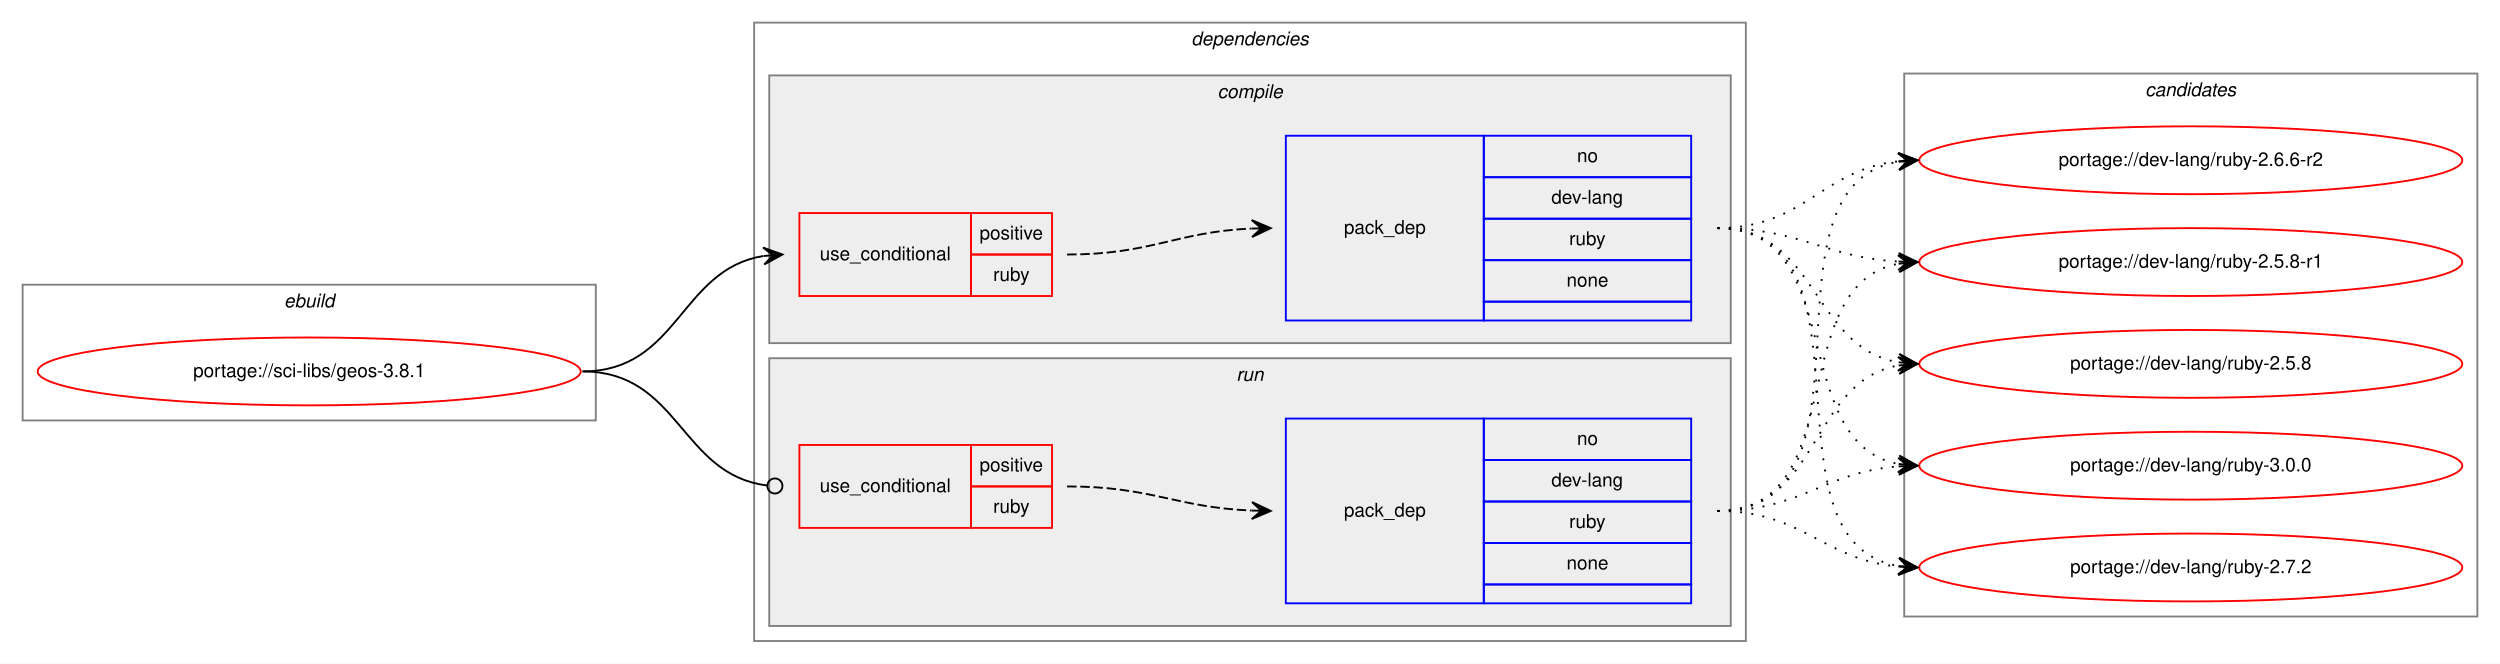
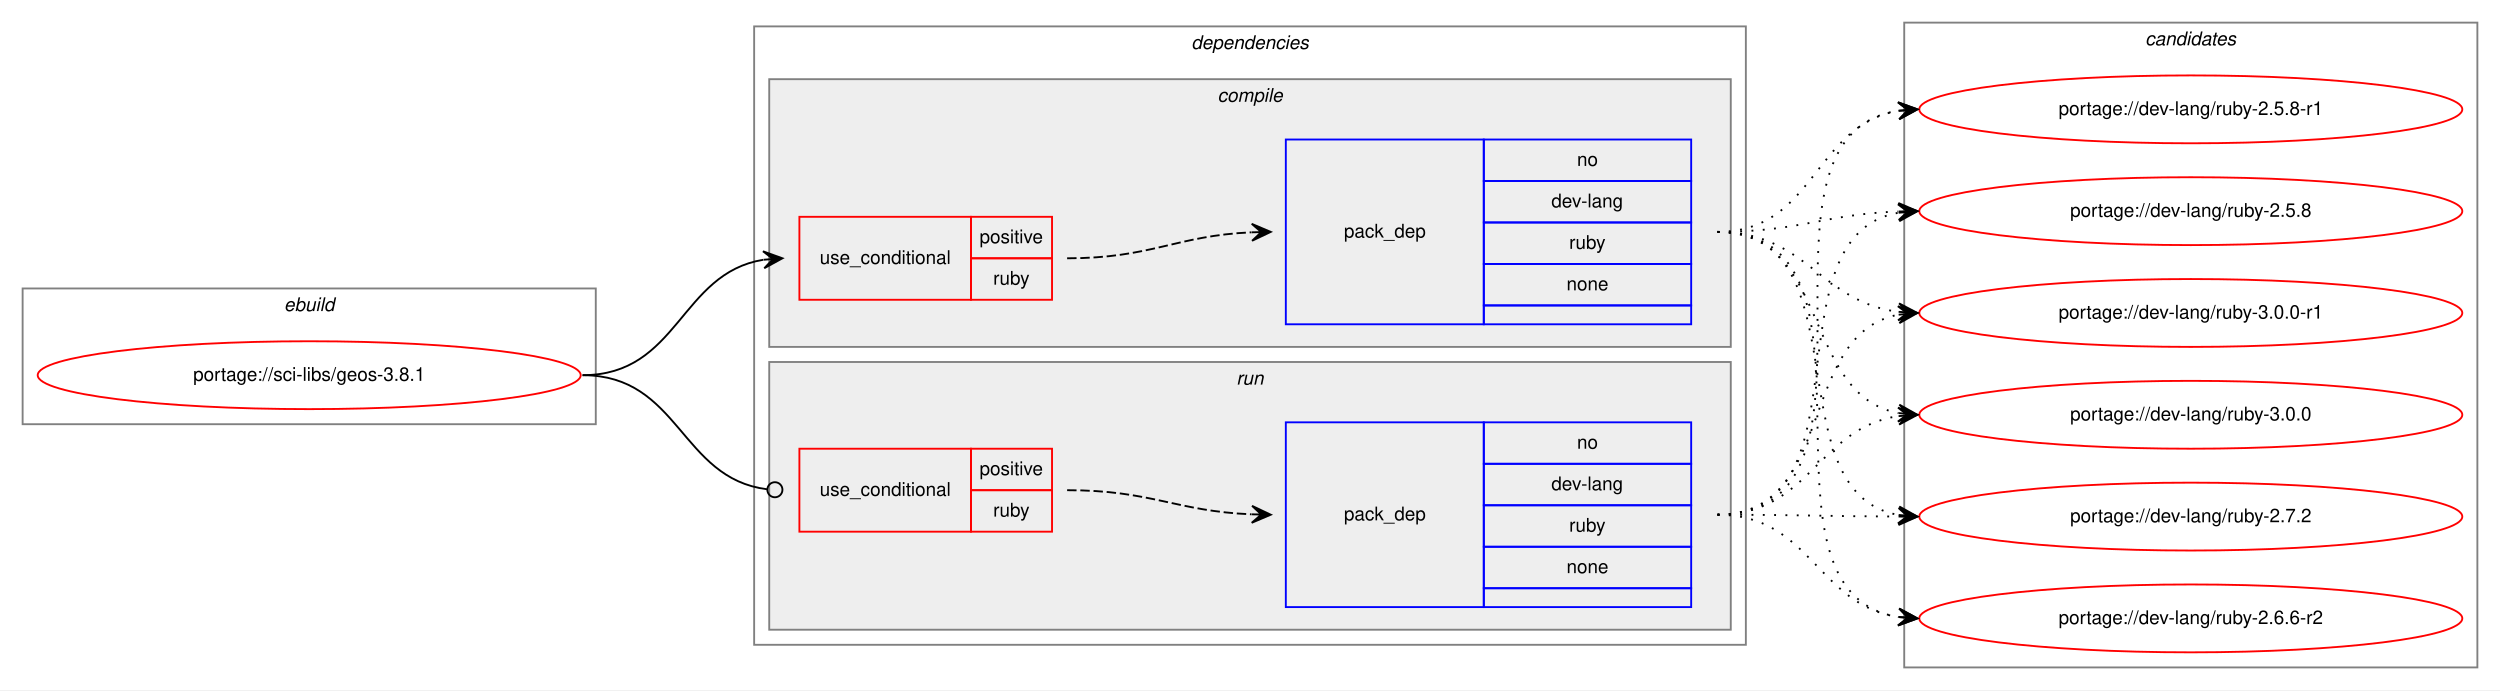
- <svg xmlns="http://www.w3.org/2000/svg" xmlns:xlink="http://www.w3.org/1999/xlink" width="1326pt" height="352pt" viewBox="0.00 0.00 1326.00 352.00">
-   <g id="graph0" class="graph" transform="scale(1 1) rotate(0) translate(4 348)">
-     <polygon fill="white" stroke="transparent" points="-4,4 -4,-348 1322,-348 1322,4 -4,4" />
+ <svg xmlns="http://www.w3.org/2000/svg" xmlns:xlink="http://www.w3.org/1999/xlink" width="1326pt" height="366pt" viewBox="0.00 0.00 1326.00 366.00">
+   <g id="graph0" class="graph" transform="scale(1 1) rotate(0) translate(4 362)">
+     <polygon fill="white" stroke="transparent" points="-4,4 -4,-362 1322,-362 1322,4 -4,4" />
    <g id="clust1" class="cluster">
-       <polygon fill="none" stroke="gray" points="8,-125 8,-197 312,-197 312,-125 8,-125" />
-       <text text-anchor="start" x="146.66" y="-185" font-family="Helvetica,sans-Serif" font-style="italic" font-size="10.00">ebuild</text>
+       <polygon fill="none" stroke="gray" points="8,-137 8,-209 312,-209 312,-137 8,-137" />
+       <text text-anchor="start" x="146.66" y="-197" font-family="Helvetica,sans-Serif" font-style="italic" font-size="10.00">ebuild</text>
    </g>
    <g id="clust2" class="cluster">
-       <polygon fill="none" stroke="gray" points="396,-8 396,-336 922,-336 922,-8 396,-8" />
-       <text text-anchor="start" x="627.88" y="-324" font-family="Helvetica,sans-Serif" font-style="italic" font-size="10.00">dependencies</text>
+       <polygon fill="none" stroke="gray" points="396,-20 396,-348 922,-348 922,-20 396,-20" />
+       <text text-anchor="start" x="627.88" y="-336" font-family="Helvetica,sans-Serif" font-style="italic" font-size="10.00">dependencies</text>
    </g>
    <g id="clust3" class="cluster">
-       <polygon fill="#eeeeee" stroke="gray" points="404,-166 404,-308 914,-308 914,-166 404,-166" />
-       <text text-anchor="start" x="641.78" y="-296" font-family="Helvetica,sans-Serif" font-style="italic" font-size="10.00">compile</text>
+       <polygon fill="#eeeeee" stroke="gray" points="404,-178 404,-320 914,-320 914,-178 404,-178" />
+       <text text-anchor="start" x="641.78" y="-308" font-family="Helvetica,sans-Serif" font-style="italic" font-size="10.00">compile</text>
    </g>
    <g id="clust7" class="cluster">
-       <polygon fill="#eeeeee" stroke="gray" points="404,-16 404,-158 914,-158 914,-16 404,-16" />
-       <text text-anchor="start" x="651.78" y="-146" font-family="Helvetica,sans-Serif" font-style="italic" font-size="10.00">run</text>
+       <polygon fill="#eeeeee" stroke="gray" points="404,-28 404,-170 914,-170 914,-28 404,-28" />
+       <text text-anchor="start" x="651.78" y="-158" font-family="Helvetica,sans-Serif" font-style="italic" font-size="10.00">run</text>
    </g>
    <g id="clust10" class="cluster">
-       <polygon fill="none" stroke="gray" points="1006,-21 1006,-309 1310,-309 1310,-21 1006,-21" />
-       <text text-anchor="start" x="1133.82" y="-297" font-family="Helvetica,sans-Serif" font-style="italic" font-size="10.00">candidates</text>
+       <polygon fill="none" stroke="gray" points="1006,-8 1006,-350 1310,-350 1310,-8 1006,-8" />
+       <text text-anchor="start" x="1133.82" y="-338" font-family="Helvetica,sans-Serif" font-style="italic" font-size="10.00">candidates</text>
    </g>
    <g id="node1" class="node">
      <g id="a_node1">
        <a xlink:href="../sci-libs/geos-3.8.1.svg" xlink:title="portage://sci-libs/geos-3.8.1">
-           <ellipse fill="none" stroke="red" cx="160" cy="-151" rx="144" ry="18" />
-           <text text-anchor="middle" x="160" y="-148" font-family="Helvetica,sans-Serif" font-size="10.00">portage://sci-libs/geos-3.8.1</text>
+           <ellipse fill="none" stroke="red" cx="160" cy="-163" rx="144" ry="18" />
+           <text text-anchor="middle" x="160" y="-160" font-family="Helvetica,sans-Serif" font-size="10.00">portage://sci-libs/geos-3.8.1</text>
        </a>
      </g>
    </g>
    <g id="node2" class="node">
-       <polygon fill="none" stroke="red" points="420,-191 420,-235 511,-235 511,-191 420,-191" />
-       <text text-anchor="start" x="430.77" y="-210" font-family="Helvetica,sans-Serif" font-size="10.00">use_conditional</text>
-       <polygon fill="none" stroke="red" points="511,-213 511,-235 554,-235 554,-213 511,-213" />
-       <text text-anchor="start" x="515.55" y="-221" font-family="Helvetica,sans-Serif" font-size="10.00">positive</text>
-       <polygon fill="none" stroke="red" points="511,-191 511,-213 554,-213 554,-191 511,-191" />
-       <text text-anchor="start" x="522.78" y="-199" font-family="Helvetica,sans-Serif" font-size="10.00">ruby</text>
+       <polygon fill="none" stroke="red" points="420,-203 420,-247 511,-247 511,-203 420,-203" />
+       <text text-anchor="start" x="430.77" y="-222" font-family="Helvetica,sans-Serif" font-size="10.00">use_conditional</text>
+       <polygon fill="none" stroke="red" points="511,-225 511,-247 554,-247 554,-225 511,-225" />
+       <text text-anchor="start" x="515.55" y="-233" font-family="Helvetica,sans-Serif" font-size="10.00">positive</text>
+       <polygon fill="none" stroke="red" points="511,-203 511,-225 554,-225 554,-203 511,-203" />
+       <text text-anchor="start" x="522.78" y="-211" font-family="Helvetica,sans-Serif" font-size="10.00">ruby</text>
    </g>
    <g id="edge2" class="edge">
-       <path fill="none" stroke="black" d="M305,-151C355.95,-151 356.59,-205.04 400.86,-212.22" />
-       <polygon fill="black" stroke="black" points="411,-213 400.68,-216.72 406.01,-212.61 401.03,-212.23 401.03,-212.23 401.03,-212.23 406.01,-212.61 401.38,-207.74 411,-213 411,-213" />
+       <path fill="none" stroke="black" d="M305,-163C355.95,-163 356.59,-217.04 400.86,-224.22" />
+       <polygon fill="black" stroke="black" points="411,-225 400.68,-228.72 406.01,-224.61 401.03,-224.23 401.03,-224.23 401.03,-224.23 406.01,-224.61 401.38,-219.74 411,-225 411,-225" />
    </g>
    <g id="node4" class="node">
-       <polygon fill="none" stroke="red" points="420,-68 420,-112 511,-112 511,-68 420,-68" />
-       <text text-anchor="start" x="430.77" y="-87" font-family="Helvetica,sans-Serif" font-size="10.00">use_conditional</text>
-       <polygon fill="none" stroke="red" points="511,-90 511,-112 554,-112 554,-90 511,-90" />
-       <text text-anchor="start" x="515.55" y="-98" font-family="Helvetica,sans-Serif" font-size="10.00">positive</text>
-       <polygon fill="none" stroke="red" points="511,-68 511,-90 554,-90 554,-68 511,-68" />
-       <text text-anchor="start" x="522.78" y="-76" font-family="Helvetica,sans-Serif" font-size="10.00">ruby</text>
+       <polygon fill="none" stroke="red" points="420,-80 420,-124 511,-124 511,-80 420,-80" />
+       <text text-anchor="start" x="430.77" y="-99" font-family="Helvetica,sans-Serif" font-size="10.00">use_conditional</text>
+       <polygon fill="none" stroke="red" points="511,-102 511,-124 554,-124 554,-102 511,-102" />
+       <text text-anchor="start" x="515.55" y="-110" font-family="Helvetica,sans-Serif" font-size="10.00">positive</text>
+       <polygon fill="none" stroke="red" points="511,-80 511,-102 554,-102 554,-80 511,-80" />
+       <text text-anchor="start" x="522.78" y="-88" font-family="Helvetica,sans-Serif" font-size="10.00">ruby</text>
    </g>
    <g id="edge4" class="edge">
-       <path fill="none" stroke="black" d="M305,-151C356.49,-151 356.77,-96.26 402.86,-90.49" />
-       <ellipse fill="none" stroke="black" cx="407.01" cy="-90.24" rx="4" ry="4" />
+       <path fill="none" stroke="black" d="M305,-163C356.49,-163 356.77,-108.26 402.86,-102.49" />
+       <ellipse fill="none" stroke="black" cx="407.01" cy="-102.24" rx="4" ry="4" />
    </g>
    <g id="node3" class="node">
-       <polygon fill="none" stroke="blue" points="678,-178 678,-276 783,-276 783,-178 678,-178" />
-       <text text-anchor="start" x="708.82" y="-224" font-family="Helvetica,sans-Serif" font-size="10.00">pack_dep</text>
-       <polygon fill="none" stroke="blue" points="783,-254 783,-276 893,-276 893,-254 783,-254" />
-       <text text-anchor="start" x="832.44" y="-262" font-family="Helvetica,sans-Serif" font-size="10.00">no</text>
-       <polygon fill="none" stroke="blue" points="783,-232 783,-254 893,-254 893,-232 783,-232" />
-       <text text-anchor="start" x="818.83" y="-240" font-family="Helvetica,sans-Serif" font-size="10.00">dev-lang</text>
-       <polygon fill="none" stroke="blue" points="783,-210 783,-232 893,-232 893,-210 783,-210" />
-       <text text-anchor="start" x="828.28" y="-218" font-family="Helvetica,sans-Serif" font-size="10.00">ruby</text>
-       <polygon fill="none" stroke="blue" points="783,-188 783,-210 893,-210 893,-188 783,-188" />
-       <text text-anchor="start" x="826.88" y="-196" font-family="Helvetica,sans-Serif" font-size="10.00">none</text>
-       <polygon fill="none" stroke="blue" points="783,-178 783,-188 893,-188 893,-178 783,-178" />
+       <polygon fill="none" stroke="blue" points="678,-190 678,-288 783,-288 783,-190 678,-190" />
+       <text text-anchor="start" x="708.82" y="-236" font-family="Helvetica,sans-Serif" font-size="10.00">pack_dep</text>
+       <polygon fill="none" stroke="blue" points="783,-266 783,-288 893,-288 893,-266 783,-266" />
+       <text text-anchor="start" x="832.44" y="-274" font-family="Helvetica,sans-Serif" font-size="10.00">no</text>
+       <polygon fill="none" stroke="blue" points="783,-244 783,-266 893,-266 893,-244 783,-244" />
+       <text text-anchor="start" x="818.83" y="-252" font-family="Helvetica,sans-Serif" font-size="10.00">dev-lang</text>
+       <polygon fill="none" stroke="blue" points="783,-222 783,-244 893,-244 893,-222 783,-222" />
+       <text text-anchor="start" x="828.28" y="-230" font-family="Helvetica,sans-Serif" font-size="10.00">ruby</text>
+       <polygon fill="none" stroke="blue" points="783,-200 783,-222 893,-222 893,-200 783,-200" />
+       <text text-anchor="start" x="826.88" y="-208" font-family="Helvetica,sans-Serif" font-size="10.00">none</text>
+       <polygon fill="none" stroke="blue" points="783,-190 783,-200 893,-200 893,-190 783,-190" />
    </g>
    <g id="edge1" class="edge">
-       <path fill="none" stroke="black" stroke-dasharray="5,2" d="M562,-213C606.81,-213 619.73,-225 659.81,-226.78" />
-       <polygon fill="black" stroke="black" points="670,-227 659.91,-231.28 665,-226.89 660,-226.78 660,-226.78 660,-226.78 665,-226.89 660.1,-222.29 670,-227 670,-227" />
+       <path fill="none" stroke="black" stroke-dasharray="5,2" d="M562,-225C606.81,-225 619.73,-237 659.81,-238.78" />
+       <polygon fill="black" stroke="black" points="670,-239 659.91,-243.28 665,-238.89 660,-238.78 660,-238.78 660,-238.78 665,-238.89 660.1,-234.29 670,-239 670,-239" />
    </g>
    <g id="node6" class="node">
      <g id="a_node6">
-         <a xlink:href="../dev-lang/ruby-3.0.0.svg" xlink:title="portage://dev-lang/ruby-3.0.0">
-           <ellipse fill="none" stroke="red" cx="1158" cy="-101" rx="144" ry="18" />
-           <text text-anchor="middle" x="1158" y="-98" font-family="Helvetica,sans-Serif" font-size="10.00">portage://dev-lang/ruby-3.0.0</text>
+         <a xlink:href="../dev-lang/ruby-3.0.0-r1.svg" xlink:title="portage://dev-lang/ruby-3.0.0-r1">
+           <ellipse fill="none" stroke="red" cx="1158" cy="-196" rx="144" ry="18" />
+           <text text-anchor="middle" x="1158" y="-193" font-family="Helvetica,sans-Serif" font-size="10.00">portage://dev-lang/ruby-3.0.0-r1</text>
        </a>
      </g>
    </g>
    <g id="edge5" class="edge">
-       <path fill="none" stroke="black" stroke-dasharray="1,5" d="M907,-227C976.46,-227 943.63,-113.47 1002.7,-101.94" />
-       <polygon fill="black" stroke="black" points="1013,-101 1003.45,-106.39 1008.02,-101.46 1003.04,-101.91 1003.04,-101.91 1003.04,-101.91 1008.02,-101.46 1002.63,-97.43 1013,-101 1013,-101" />
+       <path fill="none" stroke="black" stroke-dasharray="1,5" d="M907,-239C954.27,-239 961.32,-201.83 1002.93,-196.61" />
+       <polygon fill="black" stroke="black" points="1013,-196 1003.29,-201.09 1008.01,-196.3 1003.02,-196.6 1003.02,-196.6 1003.02,-196.6 1008.01,-196.3 1002.75,-192.11 1013,-196 1013,-196" />
    </g>
    <g id="node7" class="node">
      <g id="a_node7">
-         <a xlink:href="../dev-lang/ruby-2.7.2.svg" xlink:title="portage://dev-lang/ruby-2.7.2">
-           <ellipse fill="none" stroke="red" cx="1158" cy="-47" rx="144" ry="18" />
-           <text text-anchor="middle" x="1158" y="-44" font-family="Helvetica,sans-Serif" font-size="10.00">portage://dev-lang/ruby-2.7.2</text>
+         <a xlink:href="../dev-lang/ruby-3.0.0.svg" xlink:title="portage://dev-lang/ruby-3.0.0">
+           <ellipse fill="none" stroke="red" cx="1158" cy="-142" rx="144" ry="18" />
+           <text text-anchor="middle" x="1158" y="-139" font-family="Helvetica,sans-Serif" font-size="10.00">portage://dev-lang/ruby-3.0.0</text>
        </a>
      </g>
    </g>
    <g id="edge6" class="edge">
-       <path fill="none" stroke="black" stroke-dasharray="1,5" d="M907,-227C996.21,-227 926.12,-60.79 1002.89,-47.8" />
-       <polygon fill="black" stroke="black" points="1013,-47 1003.39,-52.28 1008.02,-47.4 1003.03,-47.79 1003.03,-47.79 1003.03,-47.79 1008.02,-47.4 1002.68,-43.31 1013,-47 1013,-47" />
+       <path fill="none" stroke="black" stroke-dasharray="1,5" d="M907,-239C967.24,-239 951.33,-152.68 1002.94,-142.9" />
+       <polygon fill="black" stroke="black" points="1013,-142 1003.44,-147.37 1008.02,-142.44 1003.04,-142.89 1003.04,-142.89 1003.04,-142.89 1008.02,-142.44 1002.64,-138.41 1013,-142 1013,-142" />
    </g>
    <g id="node8" class="node">
      <g id="a_node8">
-         <a xlink:href="../dev-lang/ruby-2.6.6-r2.svg" xlink:title="portage://dev-lang/ruby-2.6.6-r2">
-           <ellipse fill="none" stroke="red" cx="1158" cy="-263" rx="144" ry="18" />
-           <text text-anchor="middle" x="1158" y="-260" font-family="Helvetica,sans-Serif" font-size="10.00">portage://dev-lang/ruby-2.6.6-r2</text>
+         <a xlink:href="../dev-lang/ruby-2.7.2.svg" xlink:title="portage://dev-lang/ruby-2.7.2">
+           <ellipse fill="none" stroke="red" cx="1158" cy="-88" rx="144" ry="18" />
+           <text text-anchor="middle" x="1158" y="-85" font-family="Helvetica,sans-Serif" font-size="10.00">portage://dev-lang/ruby-2.7.2</text>
        </a>
      </g>
    </g>
    <g id="edge7" class="edge">
-       <path fill="none" stroke="black" stroke-dasharray="1,5" d="M907,-227C953.16,-227 962.08,-257.98 1002.86,-262.46" />
-       <polygon fill="black" stroke="black" points="1013,-263 1002.78,-266.97 1008.01,-262.74 1003.01,-262.47 1003.01,-262.47 1003.01,-262.47 1008.01,-262.74 1003.25,-257.98 1013,-263 1013,-263" />
+       <path fill="none" stroke="black" stroke-dasharray="1,5" d="M907,-239C985.31,-239 935.93,-101.26 1002.77,-88.89" />
+       <polygon fill="black" stroke="black" points="1013,-88 1003.43,-93.35 1008.02,-88.43 1003.04,-88.86 1003.04,-88.86 1003.04,-88.86 1008.02,-88.43 1002.65,-84.38 1013,-88 1013,-88" />
    </g>
    <g id="node9" class="node">
      <g id="a_node9">
-         <a xlink:href="../dev-lang/ruby-2.5.8-r1.svg" xlink:title="portage://dev-lang/ruby-2.5.8-r1">
-           <ellipse fill="none" stroke="red" cx="1158" cy="-209" rx="144" ry="18" />
-           <text text-anchor="middle" x="1158" y="-206" font-family="Helvetica,sans-Serif" font-size="10.00">portage://dev-lang/ruby-2.5.8-r1</text>
+         <a xlink:href="../dev-lang/ruby-2.6.6-r2.svg" xlink:title="portage://dev-lang/ruby-2.6.6-r2">
+           <ellipse fill="none" stroke="red" cx="1158" cy="-34" rx="144" ry="18" />
+           <text text-anchor="middle" x="1158" y="-31" font-family="Helvetica,sans-Serif" font-size="10.00">portage://dev-lang/ruby-2.6.6-r2</text>
        </a>
      </g>
    </g>
    <g id="edge8" class="edge">
-       <path fill="none" stroke="black" stroke-dasharray="1,5" d="M907,-227C951.24,-227 963.46,-211.57 1002.95,-209.28" />
-       <polygon fill="black" stroke="black" points="1013,-209 1003.13,-213.78 1008,-209.14 1003,-209.28 1003,-209.28 1003,-209.28 1008,-209.14 1002.88,-204.78 1013,-209 1013,-209" />
+       <path fill="none" stroke="black" stroke-dasharray="1,5" d="M907,-239C1005.96,-239 917.15,-48.16 1002.91,-34.74" />
+       <polygon fill="black" stroke="black" points="1013,-34 1003.36,-39.22 1008.01,-34.37 1003.03,-34.73 1003.03,-34.73 1003.03,-34.73 1008.01,-34.37 1002.7,-30.25 1013,-34 1013,-34" />
    </g>
    <g id="node10" class="node">
      <g id="a_node10">
-         <a xlink:href="../dev-lang/ruby-2.5.8.svg" xlink:title="portage://dev-lang/ruby-2.5.8">
-           <ellipse fill="none" stroke="red" cx="1158" cy="-155" rx="144" ry="18" />
-           <text text-anchor="middle" x="1158" y="-152" font-family="Helvetica,sans-Serif" font-size="10.00">portage://dev-lang/ruby-2.5.8</text>
+         <a xlink:href="../dev-lang/ruby-2.5.8-r1.svg" xlink:title="portage://dev-lang/ruby-2.5.8-r1">
+           <ellipse fill="none" stroke="red" cx="1158" cy="-304" rx="144" ry="18" />
+           <text text-anchor="middle" x="1158" y="-301" font-family="Helvetica,sans-Serif" font-size="10.00">portage://dev-lang/ruby-2.5.8-r1</text>
        </a>
      </g>
    </g>
    <g id="edge9" class="edge">
-       <path fill="none" stroke="black" stroke-dasharray="1,5" d="M907,-227C960.28,-227 956.8,-163.98 1002.76,-155.86" />
-       <polygon fill="black" stroke="black" points="1013,-155 1003.41,-160.32 1008.02,-155.42 1003.03,-155.84 1003.03,-155.84 1003.03,-155.84 1008.02,-155.42 1002.66,-151.35 1013,-155 1013,-155" />
+       <path fill="none" stroke="black" stroke-dasharray="1,5" d="M907,-239C958.7,-239 958.07,-295.89 1003.03,-303.22" />
+       <polygon fill="black" stroke="black" points="1013,-304 1002.68,-307.71 1008.02,-303.61 1003.03,-303.22 1003.03,-303.22 1003.03,-303.22 1008.02,-303.61 1003.38,-298.74 1013,-304 1013,-304" />
+     </g>
+     <g id="node11" class="node">
+       <g id="a_node11">
+         <a xlink:href="../dev-lang/ruby-2.5.8.svg" xlink:title="portage://dev-lang/ruby-2.5.8">
+           <ellipse fill="none" stroke="red" cx="1158" cy="-250" rx="144" ry="18" />
+           <text text-anchor="middle" x="1158" y="-247" font-family="Helvetica,sans-Serif" font-size="10.00">portage://dev-lang/ruby-2.5.8</text>
+         </a>
+       </g>
+     </g>
+     <g id="edge10" class="edge">
+       <path fill="none" stroke="black" stroke-dasharray="1,5" d="M907,-239C950.66,-239 963.65,-248.35 1002.53,-249.81" />
+       <polygon fill="black" stroke="black" points="1013,-250 1002.92,-254.32 1008,-249.91 1003,-249.82 1003,-249.82 1003,-249.82 1008,-249.91 1003.08,-245.32 1013,-250 1013,-250" />
    </g>
    <g id="node5" class="node">
-       <polygon fill="none" stroke="blue" points="678,-28 678,-126 783,-126 783,-28 678,-28" />
-       <text text-anchor="start" x="708.82" y="-74" font-family="Helvetica,sans-Serif" font-size="10.00">pack_dep</text>
-       <polygon fill="none" stroke="blue" points="783,-104 783,-126 893,-126 893,-104 783,-104" />
-       <text text-anchor="start" x="832.44" y="-112" font-family="Helvetica,sans-Serif" font-size="10.00">no</text>
-       <polygon fill="none" stroke="blue" points="783,-82 783,-104 893,-104 893,-82 783,-82" />
-       <text text-anchor="start" x="818.83" y="-90" font-family="Helvetica,sans-Serif" font-size="10.00">dev-lang</text>
-       <polygon fill="none" stroke="blue" points="783,-60 783,-82 893,-82 893,-60 783,-60" />
-       <text text-anchor="start" x="828.28" y="-68" font-family="Helvetica,sans-Serif" font-size="10.00">ruby</text>
-       <polygon fill="none" stroke="blue" points="783,-38 783,-60 893,-60 893,-38 783,-38" />
-       <text text-anchor="start" x="826.88" y="-46" font-family="Helvetica,sans-Serif" font-size="10.00">none</text>
-       <polygon fill="none" stroke="blue" points="783,-28 783,-38 893,-38 893,-28 783,-28" />
+       <polygon fill="none" stroke="blue" points="678,-40 678,-138 783,-138 783,-40 678,-40" />
+       <text text-anchor="start" x="708.82" y="-86" font-family="Helvetica,sans-Serif" font-size="10.00">pack_dep</text>
+       <polygon fill="none" stroke="blue" points="783,-116 783,-138 893,-138 893,-116 783,-116" />
+       <text text-anchor="start" x="832.44" y="-124" font-family="Helvetica,sans-Serif" font-size="10.00">no</text>
+       <polygon fill="none" stroke="blue" points="783,-94 783,-116 893,-116 893,-94 783,-94" />
+       <text text-anchor="start" x="818.83" y="-102" font-family="Helvetica,sans-Serif" font-size="10.00">dev-lang</text>
+       <polygon fill="none" stroke="blue" points="783,-72 783,-94 893,-94 893,-72 783,-72" />
+       <text text-anchor="start" x="828.28" y="-80" font-family="Helvetica,sans-Serif" font-size="10.00">ruby</text>
+       <polygon fill="none" stroke="blue" points="783,-50 783,-72 893,-72 893,-50 783,-50" />
+       <text text-anchor="start" x="826.88" y="-58" font-family="Helvetica,sans-Serif" font-size="10.00">none</text>
+       <polygon fill="none" stroke="blue" points="783,-40 783,-50 893,-50 893,-40 783,-40" />
    </g>
    <g id="edge3" class="edge">
-       <path fill="none" stroke="black" stroke-dasharray="5,2" d="M562,-90C606.76,-90 619.77,-78.86 659.82,-77.2" />
-       <polygon fill="black" stroke="black" points="670,-77 660.09,-81.7 665,-77.1 660,-77.2 660,-77.2 660,-77.2 665,-77.1 659.91,-72.7 670,-77 670,-77" />
-     </g>
-     <g id="edge10" class="edge">
-       <path fill="none" stroke="black" stroke-dasharray="1,5" d="M907,-77C951.72,-77 963.09,-97.57 1002.86,-100.62" />
-       <polygon fill="black" stroke="black" points="1013,-101 1002.84,-105.13 1008,-100.81 1003.01,-100.63 1003.01,-100.63 1003.01,-100.63 1008,-100.81 1003.17,-96.13 1013,-101 1013,-101" />
+       <path fill="none" stroke="black" stroke-dasharray="5,2" d="M562,-102C606.76,-102 619.77,-90.86 659.82,-89.2" />
+       <polygon fill="black" stroke="black" points="670,-89 660.09,-93.7 665,-89.1 660,-89.2 660,-89.2 660,-89.2 665,-89.1 659.91,-84.7 670,-89 670,-89" />
    </g>
    <g id="edge11" class="edge">
-       <path fill="none" stroke="black" stroke-dasharray="1,5" d="M907,-77C952.42,-77 962.66,-51.18 1002.99,-47.45" />
-       <polygon fill="black" stroke="black" points="1013,-47 1003.21,-51.94 1008,-47.22 1003.01,-47.45 1003.01,-47.45 1003.01,-47.45 1008,-47.22 1002.81,-42.95 1013,-47 1013,-47" />
+       <path fill="none" stroke="black" stroke-dasharray="1,5" d="M907,-89C970.28,-89 948.83,-184.62 1002.84,-195.07" />
+       <polygon fill="black" stroke="black" points="1013,-196 1002.63,-199.57 1008.02,-195.55 1003.04,-195.09 1003.04,-195.09 1003.04,-195.09 1008.02,-195.55 1003.45,-190.61 1013,-196 1013,-196" />
    </g>
    <g id="edge12" class="edge">
-       <path fill="none" stroke="black" stroke-dasharray="1,5" d="M907,-77C998.43,-77 924.16,-248.75 1002.65,-262.17" />
-       <polygon fill="black" stroke="black" points="1013,-263 1002.67,-266.69 1008.02,-262.6 1003.03,-262.2 1003.03,-262.2 1003.03,-262.2 1008.02,-262.6 1003.39,-257.72 1013,-263 1013,-263" />
+       <path fill="none" stroke="black" stroke-dasharray="1,5" d="M907,-89C956.07,-89 960,-135 1002.89,-141.29" />
+       <polygon fill="black" stroke="black" points="1013,-142 1002.71,-145.79 1008.01,-141.65 1003.02,-141.3 1003.02,-141.3 1003.02,-141.3 1008.01,-141.65 1003.34,-136.81 1013,-142 1013,-142" />
    </g>
    <g id="edge13" class="edge">
-       <path fill="none" stroke="black" stroke-dasharray="1,5" d="M907,-77C978.57,-77 941.82,-196.42 1002.81,-208.09" />
-       <polygon fill="black" stroke="black" points="1013,-209 1002.64,-212.59 1008.02,-208.55 1003.04,-208.11 1003.04,-208.11 1003.04,-208.11 1008.02,-208.55 1003.44,-203.63 1013,-209 1013,-209" />
+       <path fill="none" stroke="black" stroke-dasharray="1,5" d="M907,-89C950.43,-89 963.83,-88.15 1002.57,-88.02" />
+       <polygon fill="black" stroke="black" points="1013,-88 1003.01,-92.52 1008,-88.01 1003,-88.02 1003,-88.02 1003,-88.02 1008,-88.01 1002.99,-83.52 1013,-88 1013,-88" />
    </g>
    <g id="edge14" class="edge">
-       <path fill="none" stroke="black" stroke-dasharray="1,5" d="M907,-77C961.84,-77 955.61,-145.55 1002.81,-154.12" />
-       <polygon fill="black" stroke="black" points="1013,-155 1002.65,-158.63 1008.02,-154.57 1003.04,-154.14 1003.04,-154.14 1003.04,-154.14 1008.02,-154.57 1003.42,-149.66 1013,-155 1013,-155" />
+       <path fill="none" stroke="black" stroke-dasharray="1,5" d="M907,-89C956.45,-89 959.7,-41.26 1002.83,-34.74" />
+       <polygon fill="black" stroke="black" points="1013,-34 1003.35,-39.21 1008.01,-34.36 1003.03,-34.72 1003.03,-34.72 1003.03,-34.72 1008.01,-34.36 1002.7,-30.23 1013,-34 1013,-34" />
+     </g>
+     <g id="edge15" class="edge">
+       <path fill="none" stroke="black" stroke-dasharray="1,5" d="M907,-89C1009.9,-89 913.53,-289.55 1002.81,-303.26" />
+       <polygon fill="black" stroke="black" points="1013,-304 1002.7,-307.77 1008.01,-303.64 1003.03,-303.28 1003.03,-303.28 1003.03,-303.28 1008.01,-303.64 1003.35,-298.79 1013,-304 1013,-304" />
+     </g>
+     <g id="edge16" class="edge">
+       <path fill="none" stroke="black" stroke-dasharray="1,5" d="M907,-89C988.99,-89 932.66,-236.46 1002.77,-249.13" />
+       <polygon fill="black" stroke="black" points="1013,-250 1002.66,-253.64 1008.02,-249.58 1003.04,-249.16 1003.04,-249.16 1003.04,-249.16 1008.02,-249.58 1003.42,-244.67 1013,-250 1013,-250" />
    </g>
  </g>
</svg>
